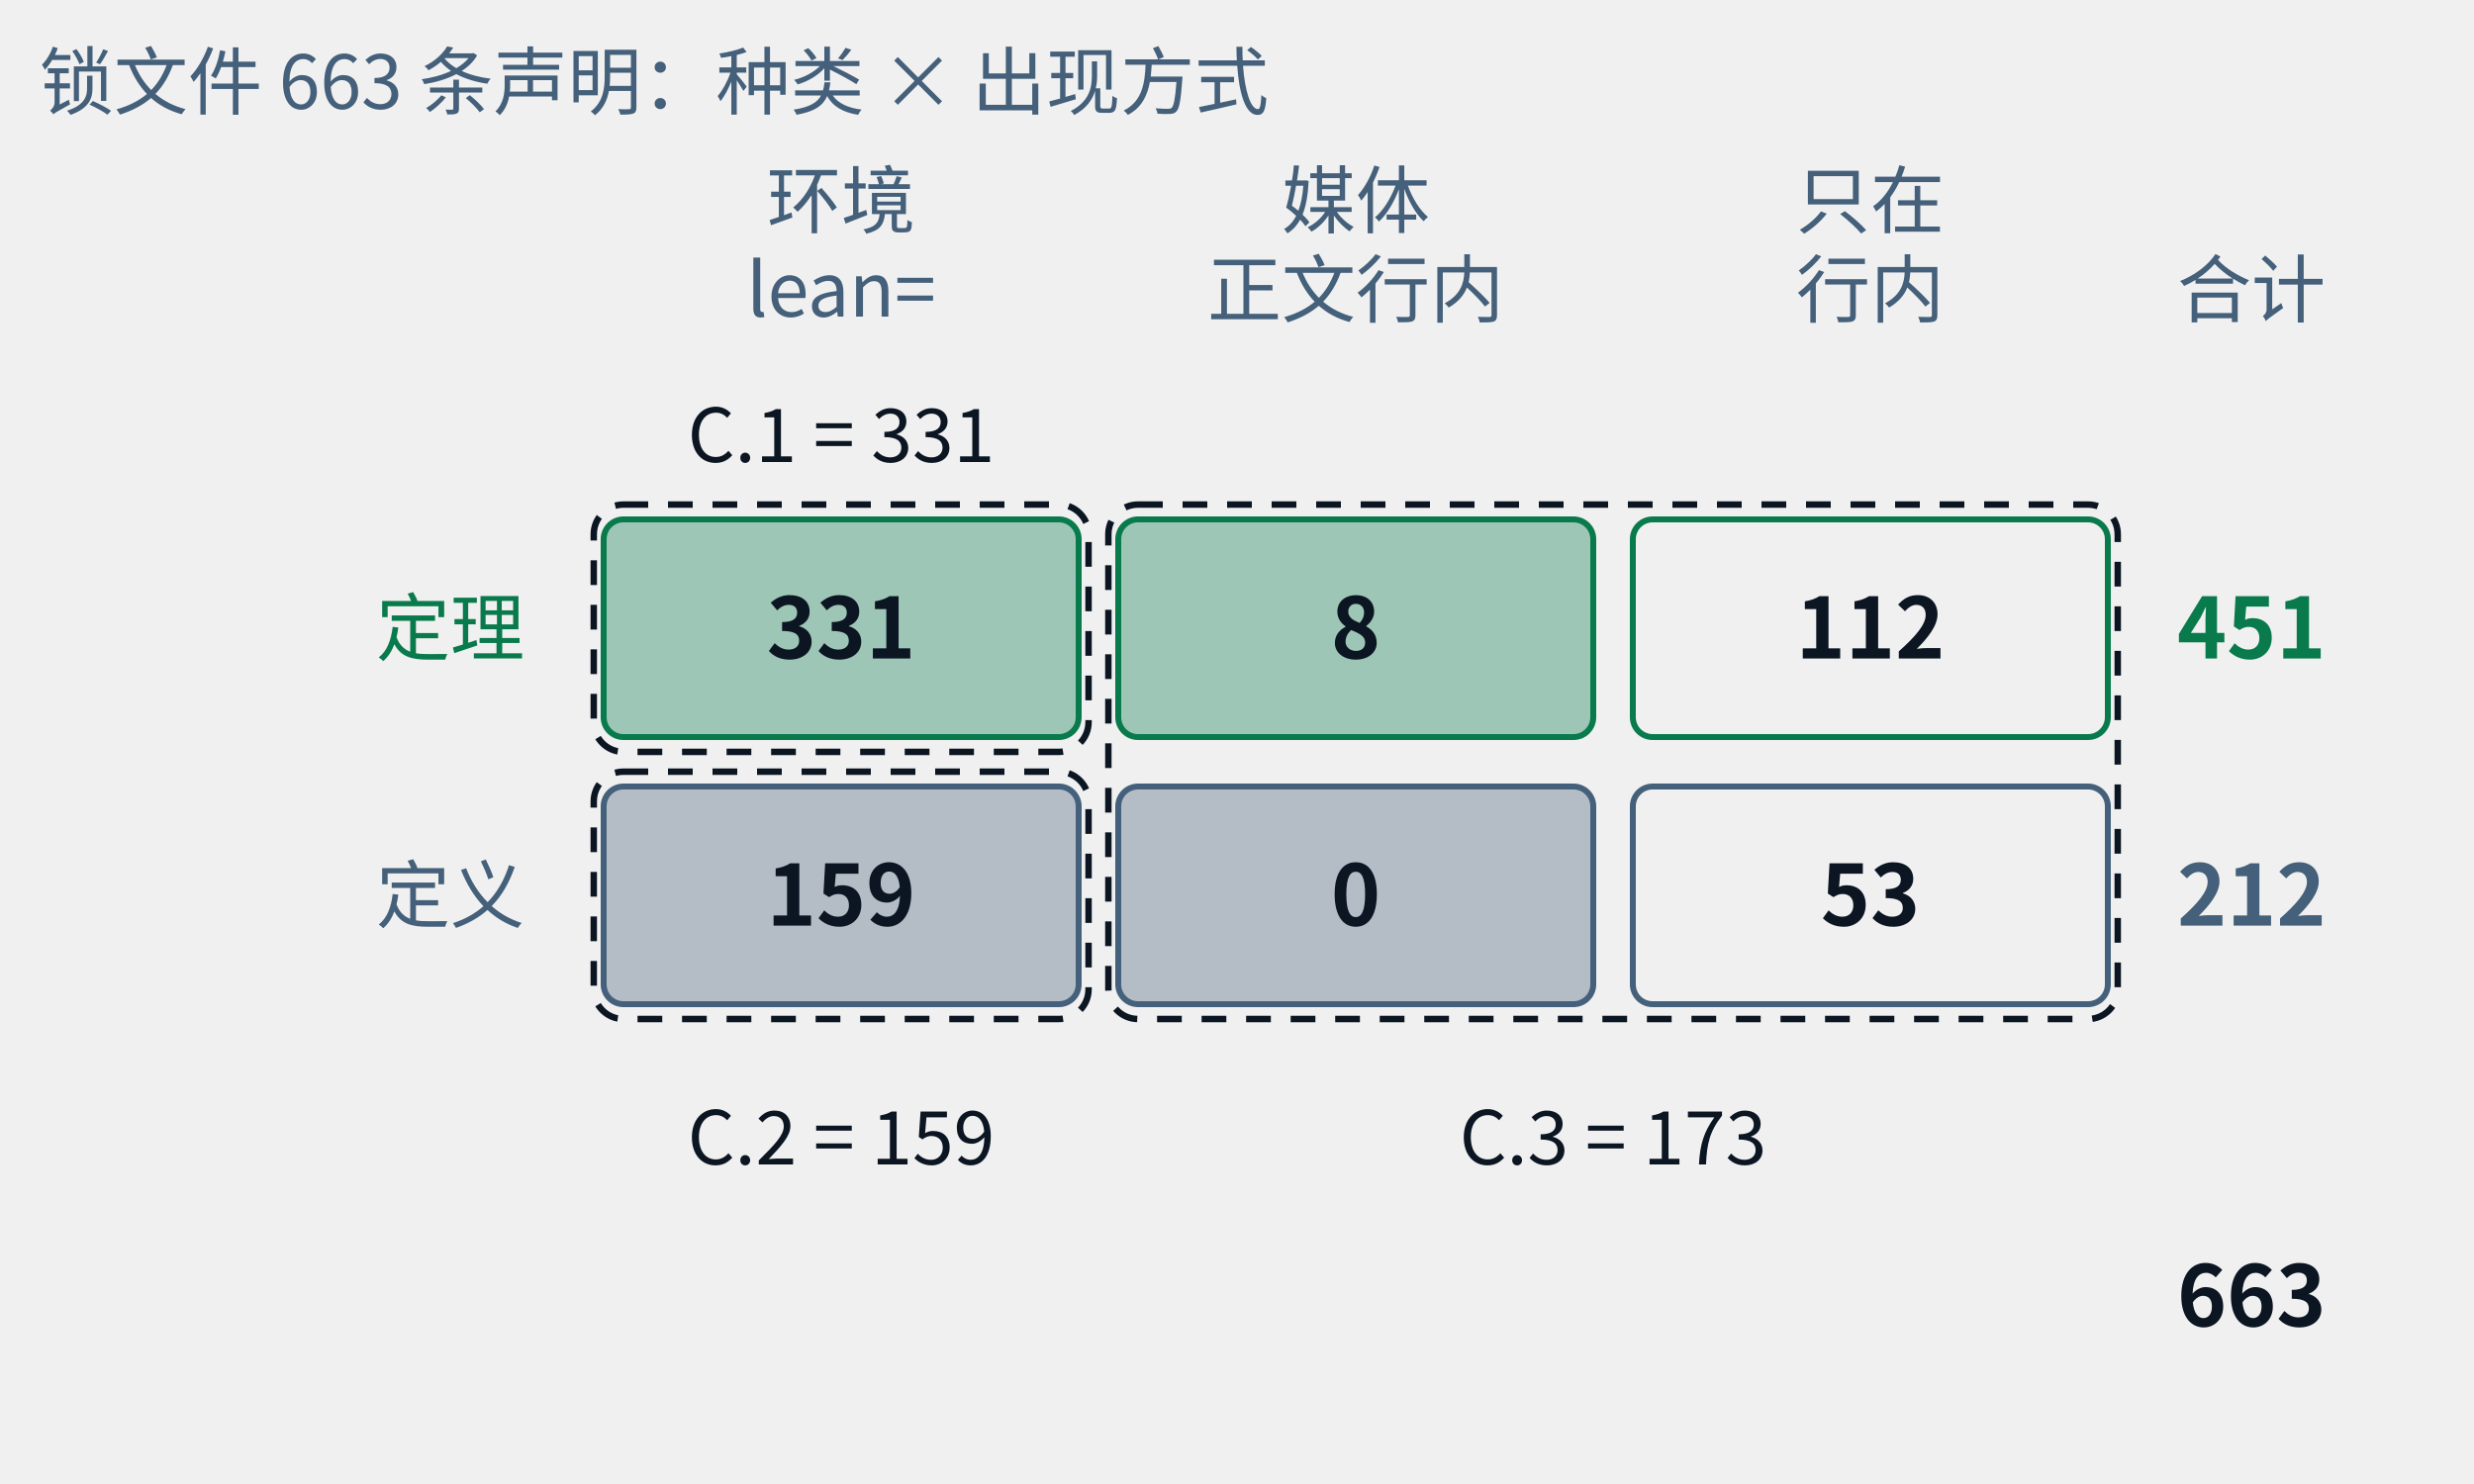
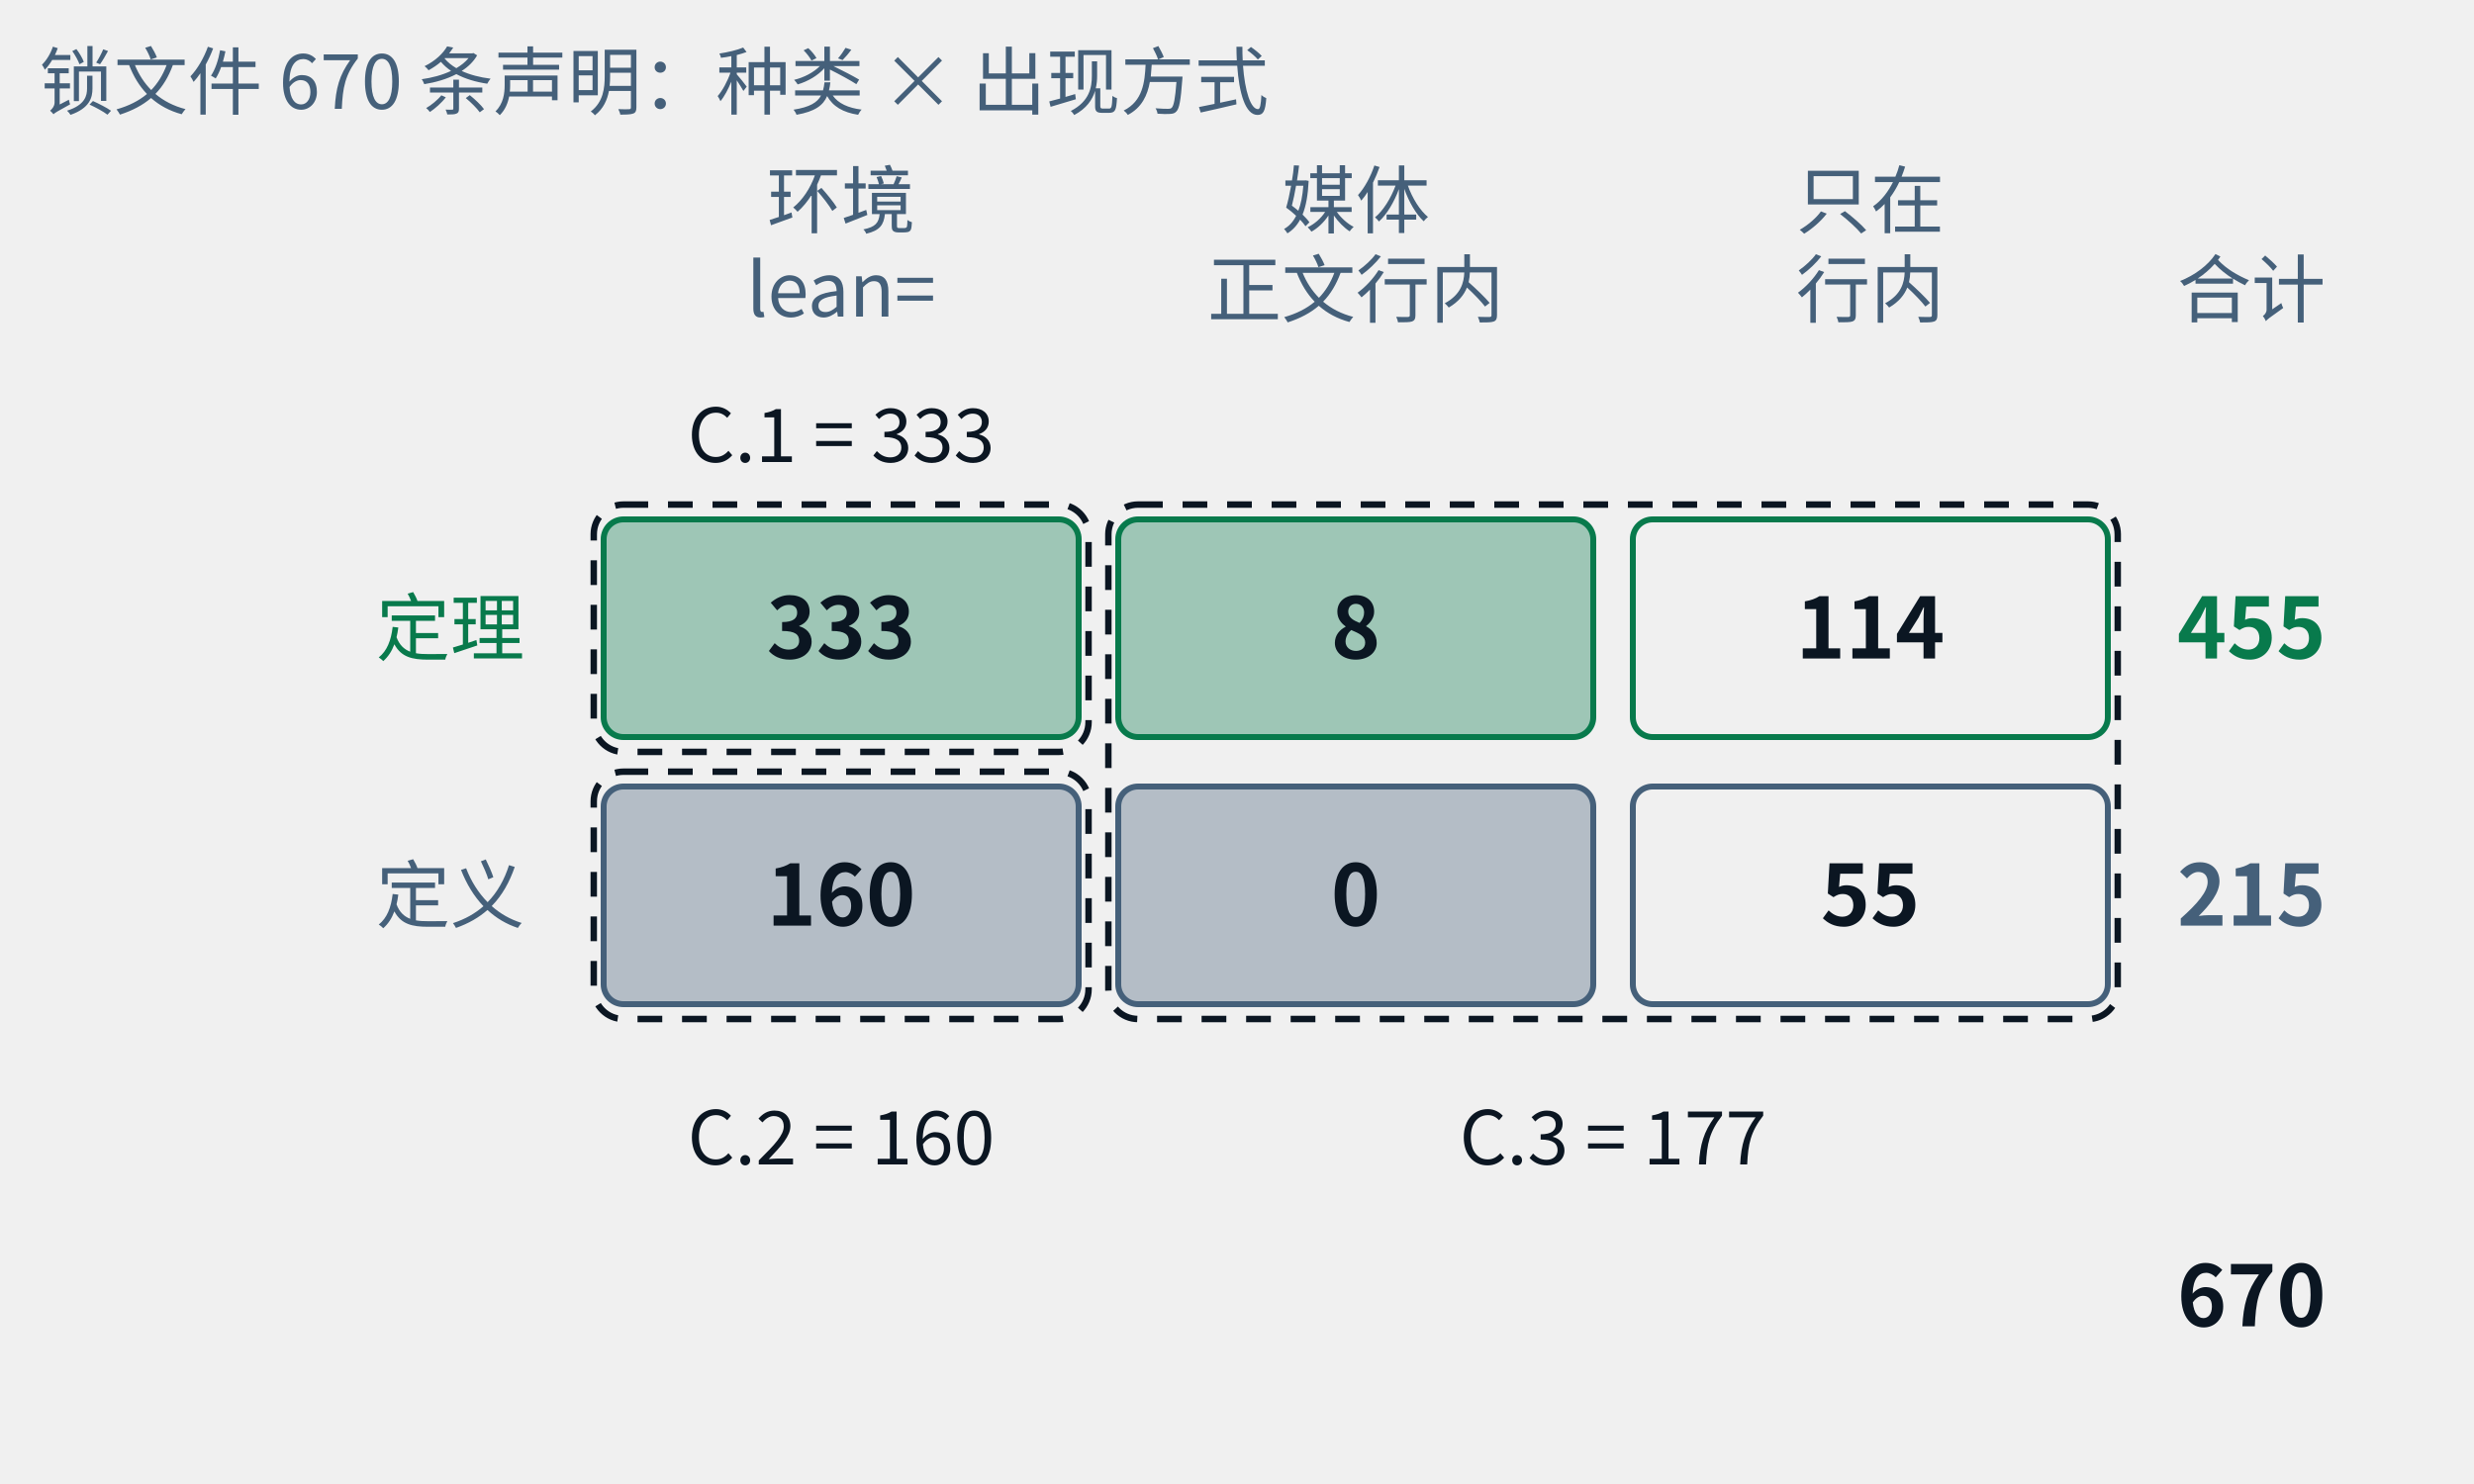
- <svg xmlns="http://www.w3.org/2000/svg" class="tr-fig" data-tr-fig="appc-ledger" data-lang="zh" viewBox="0 0 500 300" width="500" height="300" font-family="'Noto Sans SC', 'Noto Sans CJK SC', 'Source Sans 3', 'PingFang SC', 'Microsoft YaHei', system-ui, sans-serif" role="img" aria-label="一张两行三列的账：行是定理与定义，列是“任意 ::: 环境头以 lean= 引用（包括 example 环境）”“由媒体引用、正文只以行内链接提到”“只在行内链接里出现”。定理一行是 331、8、112，合计 451；定义一行是 159、0、53，合计 212；总计 663。三个虚线框标出附录 C 的三张索引：C.1 = 331，C.2 = 159，C.3 = 8 + 112 + 0 + 53 = 173。">
+ <svg xmlns="http://www.w3.org/2000/svg" class="tr-fig" data-tr-fig="appc-ledger" data-lang="zh" viewBox="0 0 500 300" width="500" height="300" font-family="'Noto Sans SC', 'Noto Sans CJK SC', 'Source Sans 3', 'PingFang SC', 'Microsoft YaHei', system-ui, sans-serif" role="img" aria-label="一张两行三列的账：行是定理与定义，列是“任意 ::: 环境头以 lean= 引用（包括 example 环境）”“由媒体引用、正文只以行内链接提到”“只在行内链接里出现”。定理一行是 333、8、114，合计 455；定义一行是 160、0、55，合计 215；总计 670。三个虚线框标出附录 C 的三张索引：C.1 = 333，C.2 = 160，C.3 = 8 + 114 + 0 + 55 = 177。">
  <style>.ts-ink{stroke:#0b1622}.tf-ink{fill:#0b1622}.ts-dim{stroke:#45607a}.tf-dim{fill:#45607a}.ts-faint{stroke:#9db3c4}.tf-faint{fill:#9db3c4}.ts-edge{stroke:#b9d0dd}.tf-edge{fill:#b9d0dd}.ts-hot{stroke:#5f9bb5}.tf-hot{fill:#5f9bb5}.ts-bg{stroke:#ffffff}.tf-bg{fill:#ffffff}.ts-panel{stroke:#eef5f9}.tf-panel{fill:#eef5f9}.ts-sheet{stroke:#f7fbfd}.tf-sheet{fill:#f7fbfd}.ts-cyan{stroke:#007c8a}.tf-cyan{fill:#007c8a}.ts-magenta{stroke:#b0128f}.tf-magenta{fill:#b0128f}.ts-amber{stroke:#946200}.tf-amber{fill:#946200}.ts-violet{stroke:#5a45c8}.tf-violet{fill:#5a45c8}.ts-ok{stroke:#087a4c}.tf-ok{fill:#087a4c}.ts-warn{stroke:#c21f3a}.tf-warn{fill:#c21f3a}.ts-blue{stroke:#1d5fd0}.tf-blue{fill:#1d5fd0}.ts-orange{stroke:#b85410}.tf-orange{fill:#b85410}.ts-sigma{stroke:#28405a}.tf-sigma{fill:#28405a}@media (prefers-color-scheme:dark){.ts-ink{stroke:#d4efff}.tf-ink{fill:#d4efff}.ts-dim{stroke:#6f8ea5}.tf-dim{fill:#6f8ea5}.ts-faint{stroke:#34506a}.tf-faint{fill:#34506a}.ts-edge{stroke:#143049}.tf-edge{fill:#143049}.ts-hot{stroke:#1f5d7c}.tf-hot{fill:#1f5d7c}.ts-bg{stroke:#03060c}.tf-bg{fill:#03060c}.ts-panel{stroke:#07101b}.tf-panel{fill:#07101b}.ts-sheet{stroke:#050c16}.tf-sheet{fill:#050c16}.ts-cyan{stroke:#19f0ff}.tf-cyan{fill:#19f0ff}.ts-magenta{stroke:#ff2fd0}.tf-magenta{fill:#ff2fd0}.ts-amber{stroke:#ffc83d}.tf-amber{fill:#ffc83d}.ts-violet{stroke:#9d8cff}.tf-violet{fill:#9d8cff}.ts-ok{stroke:#46ffb2}.tf-ok{fill:#46ffb2}.ts-warn{stroke:#ff5064}.tf-warn{fill:#ff5064}.ts-blue{stroke:#2a7bff}.tf-blue{fill:#2a7bff}.ts-orange{stroke:#ff8a3c}.tf-orange{fill:#ff8a3c}.ts-sigma{stroke:#cfe3ff}.tf-sigma{fill:#cfe3ff}}</style>
  <text class="tf-dim" x="170" y="46" font-size="15" text-anchor="middle">环境</text>
  <text class="tf-dim" x="170" y="64" font-size="15" text-anchor="middle">lean=</text>
  <text class="tf-dim" x="274" y="46" font-size="15" text-anchor="middle">媒体</text>
  <text class="tf-dim" x="274" y="64" font-size="15" text-anchor="middle">正文行内</text>
  <text class="tf-dim" x="378" y="46" font-size="15" text-anchor="middle">只在</text>
  <text class="tf-dim" x="378" y="64" font-size="15" text-anchor="middle">行内</text>
  <text class="tf-dim" x="440" y="64" font-size="15">合计</text>
  <text class="tf-ok" x="106" y="132.4" font-size="15" text-anchor="end">定理</text>
  <rect x="122" y="105" width="96" height="44" rx="4" class="ts-ok tf-ok" stroke-width="1.2" fill-opacity="0.35" />
-   <text class="tf-ink" x="170" y="133.12" font-size="17" text-anchor="middle" font-weight="600">331</text>
+   <text class="tf-ink" x="170" y="133.12" font-size="17" text-anchor="middle" font-weight="600">333</text>
  <rect x="226" y="105" width="96" height="44" rx="4" class="ts-ok tf-ok" stroke-width="1.2" fill-opacity="0.35" />
  <text class="tf-ink" x="274" y="133.12" font-size="17" text-anchor="middle" font-weight="600">8</text>
  <rect x="330" y="105" width="96" height="44" rx="4" class="ts-ok" stroke-width="1.2" fill="none" />
-   <text class="tf-ink" x="378" y="133.12" font-size="17" text-anchor="middle" font-weight="600">112</text>
-   <text class="tf-ok" x="440" y="133.12" font-size="17" font-weight="600">451</text>
+   <text class="tf-ink" x="378" y="133.12" font-size="17" text-anchor="middle" font-weight="600">114</text>
+   <text class="tf-ok" x="440" y="133.12" font-size="17" font-weight="600">455</text>
  <text class="tf-dim" x="106" y="186.4" font-size="15" text-anchor="end">定义</text>
  <rect x="122" y="159" width="96" height="44" rx="4" class="ts-dim tf-dim" stroke-width="1.2" fill-opacity="0.35" />
-   <text class="tf-ink" x="170" y="187.12" font-size="17" text-anchor="middle" font-weight="600">159</text>
+   <text class="tf-ink" x="170" y="187.12" font-size="17" text-anchor="middle" font-weight="600">160</text>
  <rect x="226" y="159" width="96" height="44" rx="4" class="ts-dim tf-dim" stroke-width="1.2" fill-opacity="0.35" />
  <text class="tf-ink" x="274" y="187.12" font-size="17" text-anchor="middle" font-weight="600">0</text>
  <rect x="330" y="159" width="96" height="44" rx="4" class="ts-dim" stroke-width="1.2" fill="none" />
-   <text class="tf-ink" x="378" y="187.12" font-size="17" text-anchor="middle" font-weight="600">53</text>
-   <text class="tf-dim" x="440" y="187.12" font-size="17" font-weight="600">212</text>
-   <text class="tf-ink" x="440" y="268.12" font-size="17" font-weight="600">663</text>
+   <text class="tf-ink" x="378" y="187.12" font-size="17" text-anchor="middle" font-weight="600">55</text>
+   <text class="tf-dim" x="440" y="187.12" font-size="17" font-weight="600">215</text>
+   <text class="tf-ink" x="440" y="268.12" font-size="17" font-weight="600">670</text>
  <rect x="120" y="102" width="100" height="50" rx="6" class="ts-ink" stroke-width="1.3" stroke-dasharray="5 4" fill="none" />
  <rect x="120" y="156" width="100" height="50" rx="6" class="ts-ink" stroke-width="1.3" stroke-dasharray="5 4" fill="none" />
  <rect x="224" y="102" width="204" height="104" rx="6" class="ts-ink" stroke-width="1.3" stroke-dasharray="5 4" fill="none" />
-   <text class="tf-ink" x="170" y="93.4" font-size="15" text-anchor="middle">C.1 = 331</text>
-   <text class="tf-ink" x="170" y="235.4" font-size="15" text-anchor="middle">C.2 = 159</text>
-   <text class="tf-ink" x="326" y="235.4" font-size="15" text-anchor="middle">C.3 = 173</text>
-   <text class="tf-dim" x="8" y="22" font-size="15">锁文件 663 条声明：种类 × 出现方式</text>
+   <text class="tf-ink" x="170" y="93.4" font-size="15" text-anchor="middle">C.1 = 333</text>
+   <text class="tf-ink" x="170" y="235.4" font-size="15" text-anchor="middle">C.2 = 160</text>
+   <text class="tf-ink" x="326" y="235.4" font-size="15" text-anchor="middle">C.3 = 177</text>
+   <text class="tf-dim" x="8" y="22" font-size="15">锁文件 670 条声明：种类 × 出现方式</text>
</svg>
